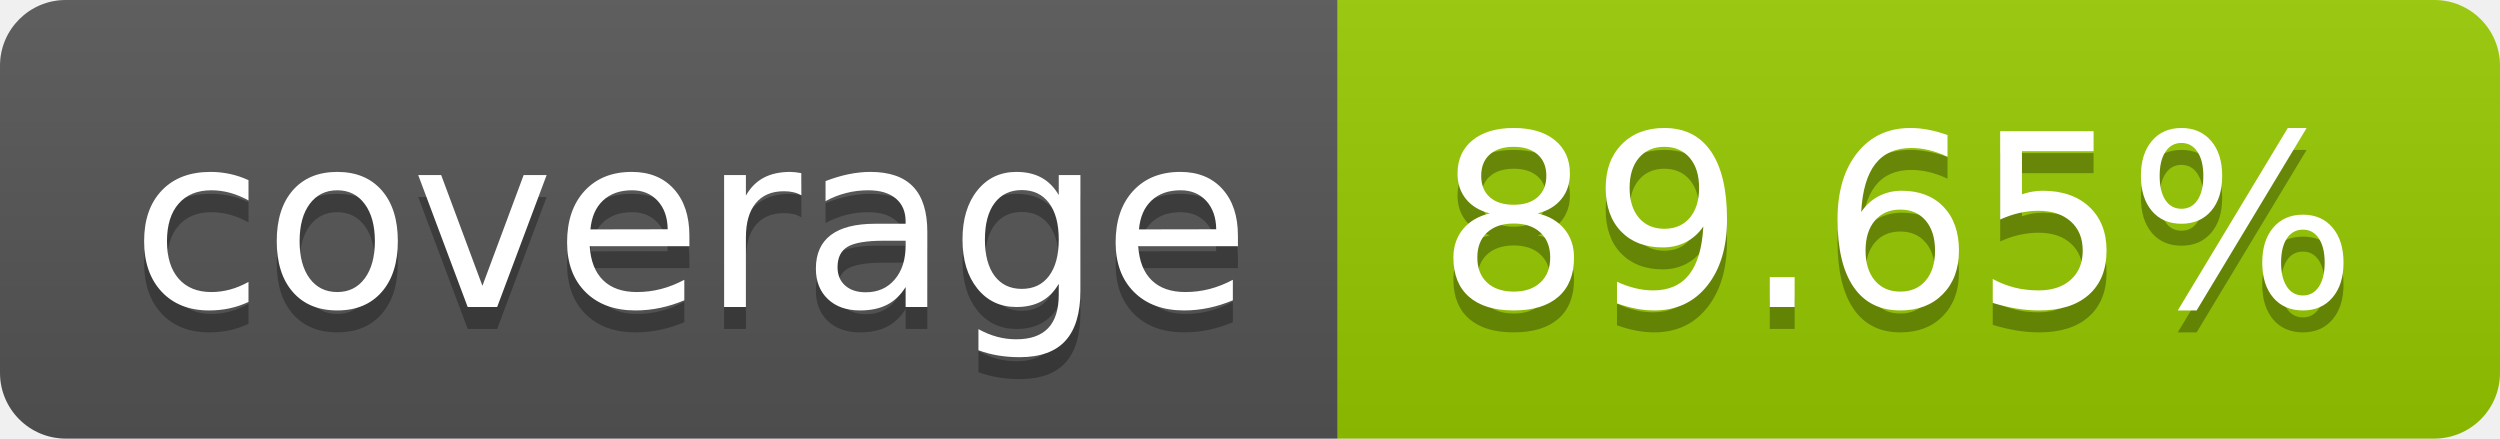
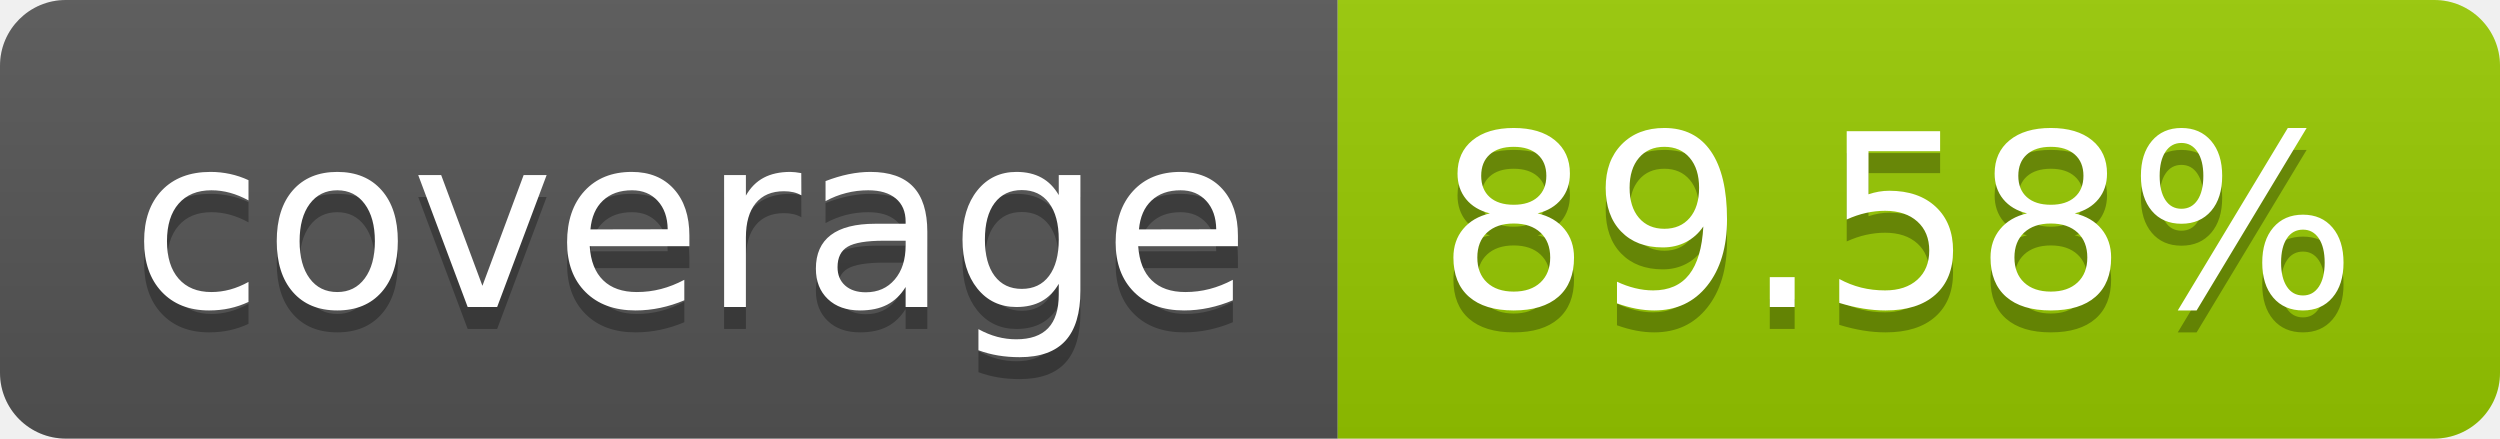
- <svg xmlns="http://www.w3.org/2000/svg" width="114" height="20" role="img" aria-label="coverage: 89.65%">
+ <svg xmlns="http://www.w3.org/2000/svg" width="114" height="20" role="img" aria-label="coverage: 89.58%">
  <linearGradient id="s" x2="0" y2="100%">
    <stop offset="0" stop-color="#bbb" stop-opacity=".1" />
    <stop offset="1" stop-opacity=".1" />
  </linearGradient>
  <clipPath id="r">
    <rect width="114" height="20" rx="3" fill="#fff" />
  </clipPath>
  <g clip-path="url(#r)">
    <rect width="61" height="20" fill="#555" />
    <rect x="61" width="53" height="20" fill="#97ca00" />
    <rect width="114" height="20" fill="url(#s)" />
  </g>
  <g fill="#fff" text-anchor="middle" font-family="Verdana,Geneva,DejaVu Sans,sans-serif" text-rendering="geometricPrecision" font-size="110">
    <text aria-hidden="true" x="315" y="150" fill="#010101" fill-opacity=".3" transform="scale(.1)" textLength="510">coverage</text>
    <text x="315" y="140" transform="scale(.1)" fill="#fff" textLength="510">coverage</text>
-     <text aria-hidden="true" x="865" y="150" fill="#010101" fill-opacity=".3" transform="scale(.1)" textLength="430">89.65%</text>
-     <text x="865" y="140" transform="scale(.1)" fill="#fff" textLength="430">89.65%</text>
+     <text aria-hidden="true" x="865" y="150" fill="#010101" fill-opacity=".3" transform="scale(.1)" textLength="430">89.58%</text>
+     <text x="865" y="140" transform="scale(.1)" fill="#fff" textLength="430">89.58%</text>
  </g>
</svg>
